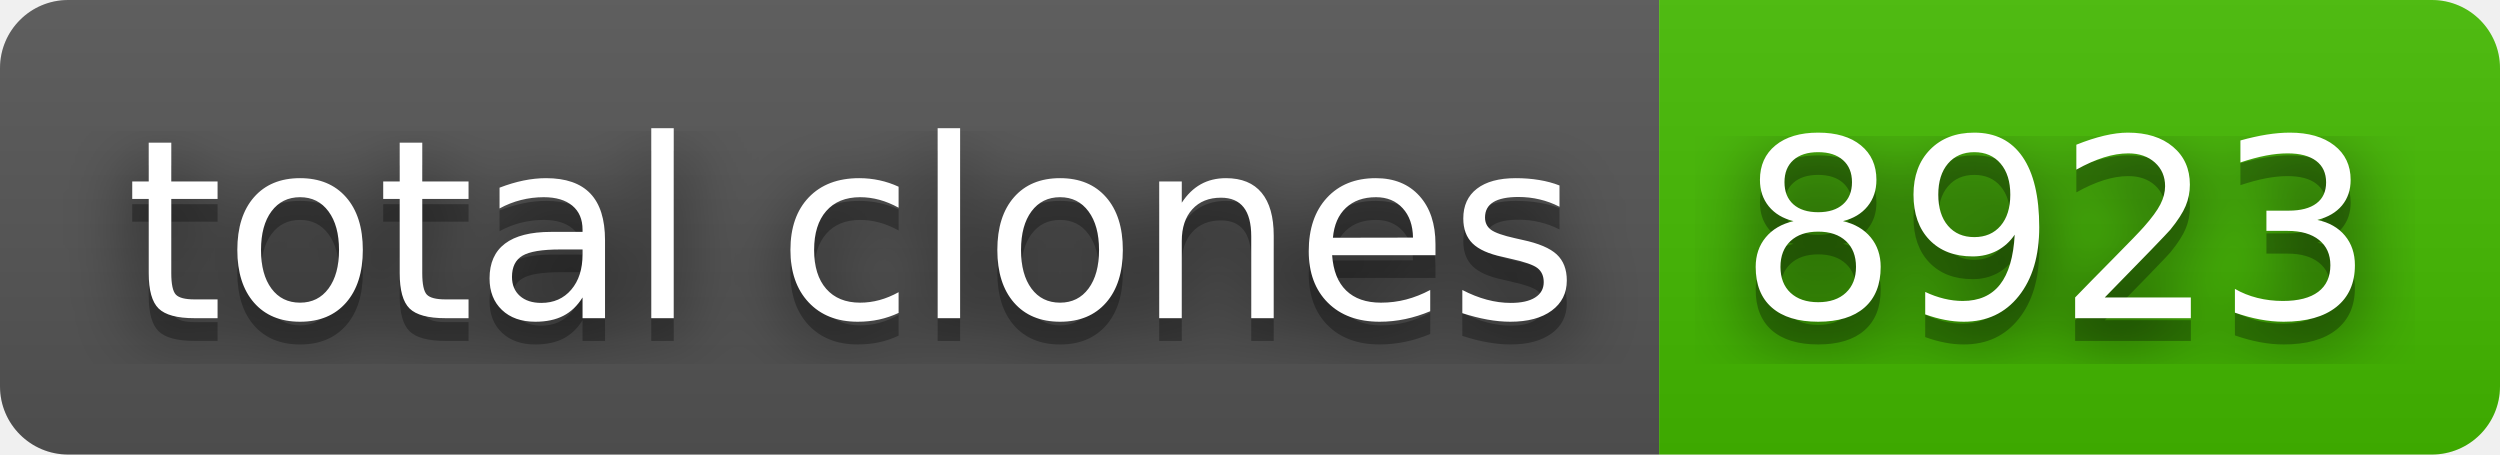
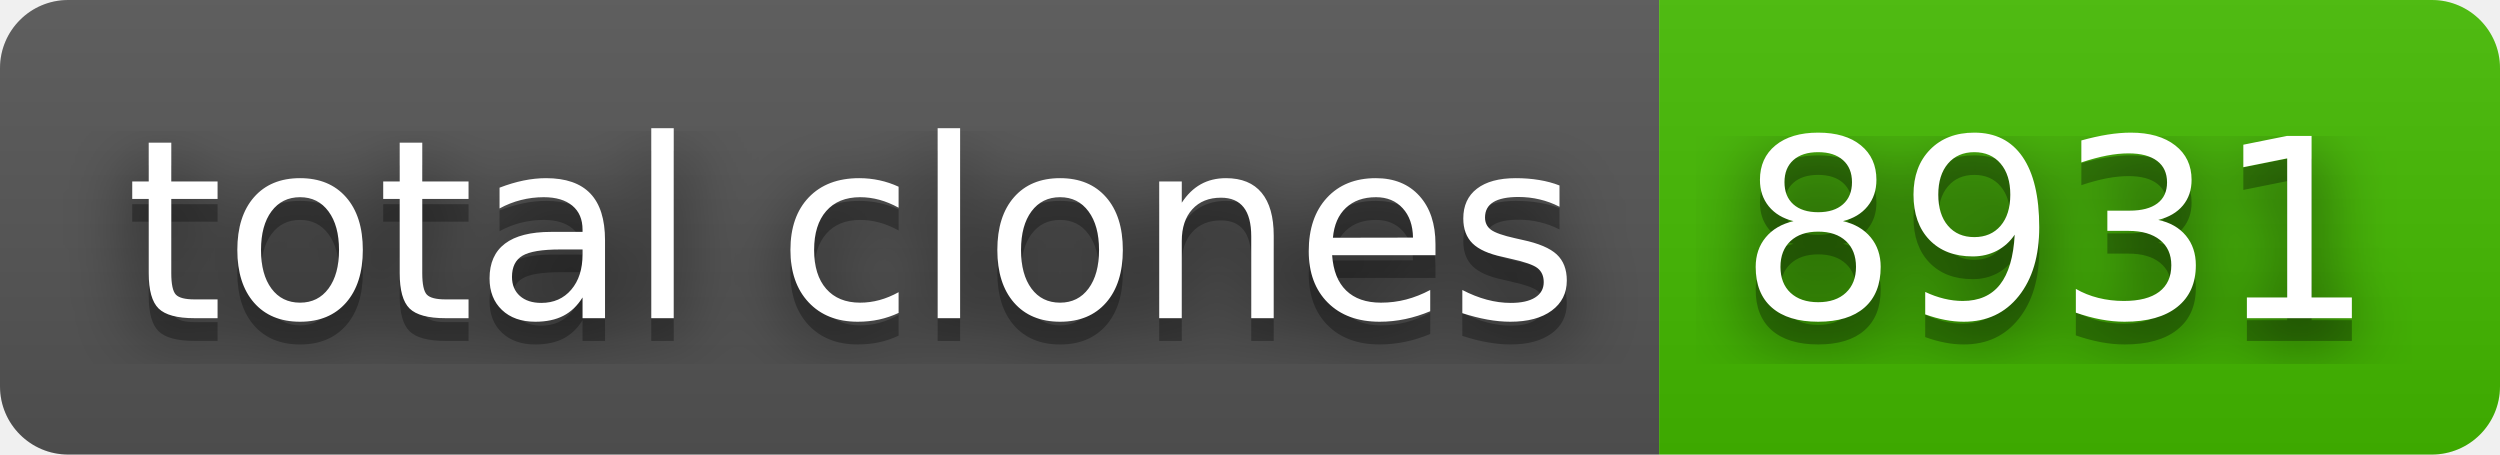
- <svg xmlns="http://www.w3.org/2000/svg" width="110" height="20" role="img" aria-label="total clones: 8923">
+ <svg xmlns="http://www.w3.org/2000/svg" width="110" height="20" role="img" aria-label="total clones: 8931">
  <filter id="blur">
    <feGaussianBlur stdDeviation="16" />
  </filter>
  <linearGradient id="s" x2="0" y2="100%">
    <stop offset="0" stop-color="#bbb" stop-opacity=".1" />
    <stop offset="1" stop-opacity=".1" />
  </linearGradient>
  <clipPath id="r">
    <rect width="110" height="20" rx="3" />
  </clipPath>
  <g clip-path="url(#r)">
    <rect width="73" height="20" fill="#555" />
    <rect x="73" width="37" height="20" fill="#4b0" />
    <rect width="110" height="20" fill="url(#s)" />
  </g>
  <g fill="#fff" text-anchor="middle" font-family="Verdana,Geneva,DejaVu Sans,sans-serif" text-rendering="geometricPrecision" font-size="110">
    <g transform="scale(.1)">
      <g aria-hidden="true" fill="#010101">
        <text x="375" y="150" fill-opacity=".8" filter="url(#blur)" textLength="630">total clones</text>
        <text x="375" y="150" fill-opacity=".3" textLength="630">total clones</text>
      </g>
      <text x="375" y="140" textLength="630">total clones</text>
    </g>
    <g transform="scale(.1)">
      <g aria-hidden="true" fill="#010101">
-         <text x="905" y="150" fill-opacity=".8" filter="url(#blur)" textLength="270">8923</text>
-         <text x="905" y="150" fill-opacity=".3" textLength="270">8923</text>
+         <text x="905" y="150" fill-opacity=".8" filter="url(#blur)" textLength="270">8931</text>
+         <text x="905" y="150" fill-opacity=".3" textLength="270">8931</text>
      </g>
-       <text x="905" y="140" textLength="270">8923</text>
+       <text x="905" y="140" textLength="270">8931</text>
    </g>
  </g>
</svg>
